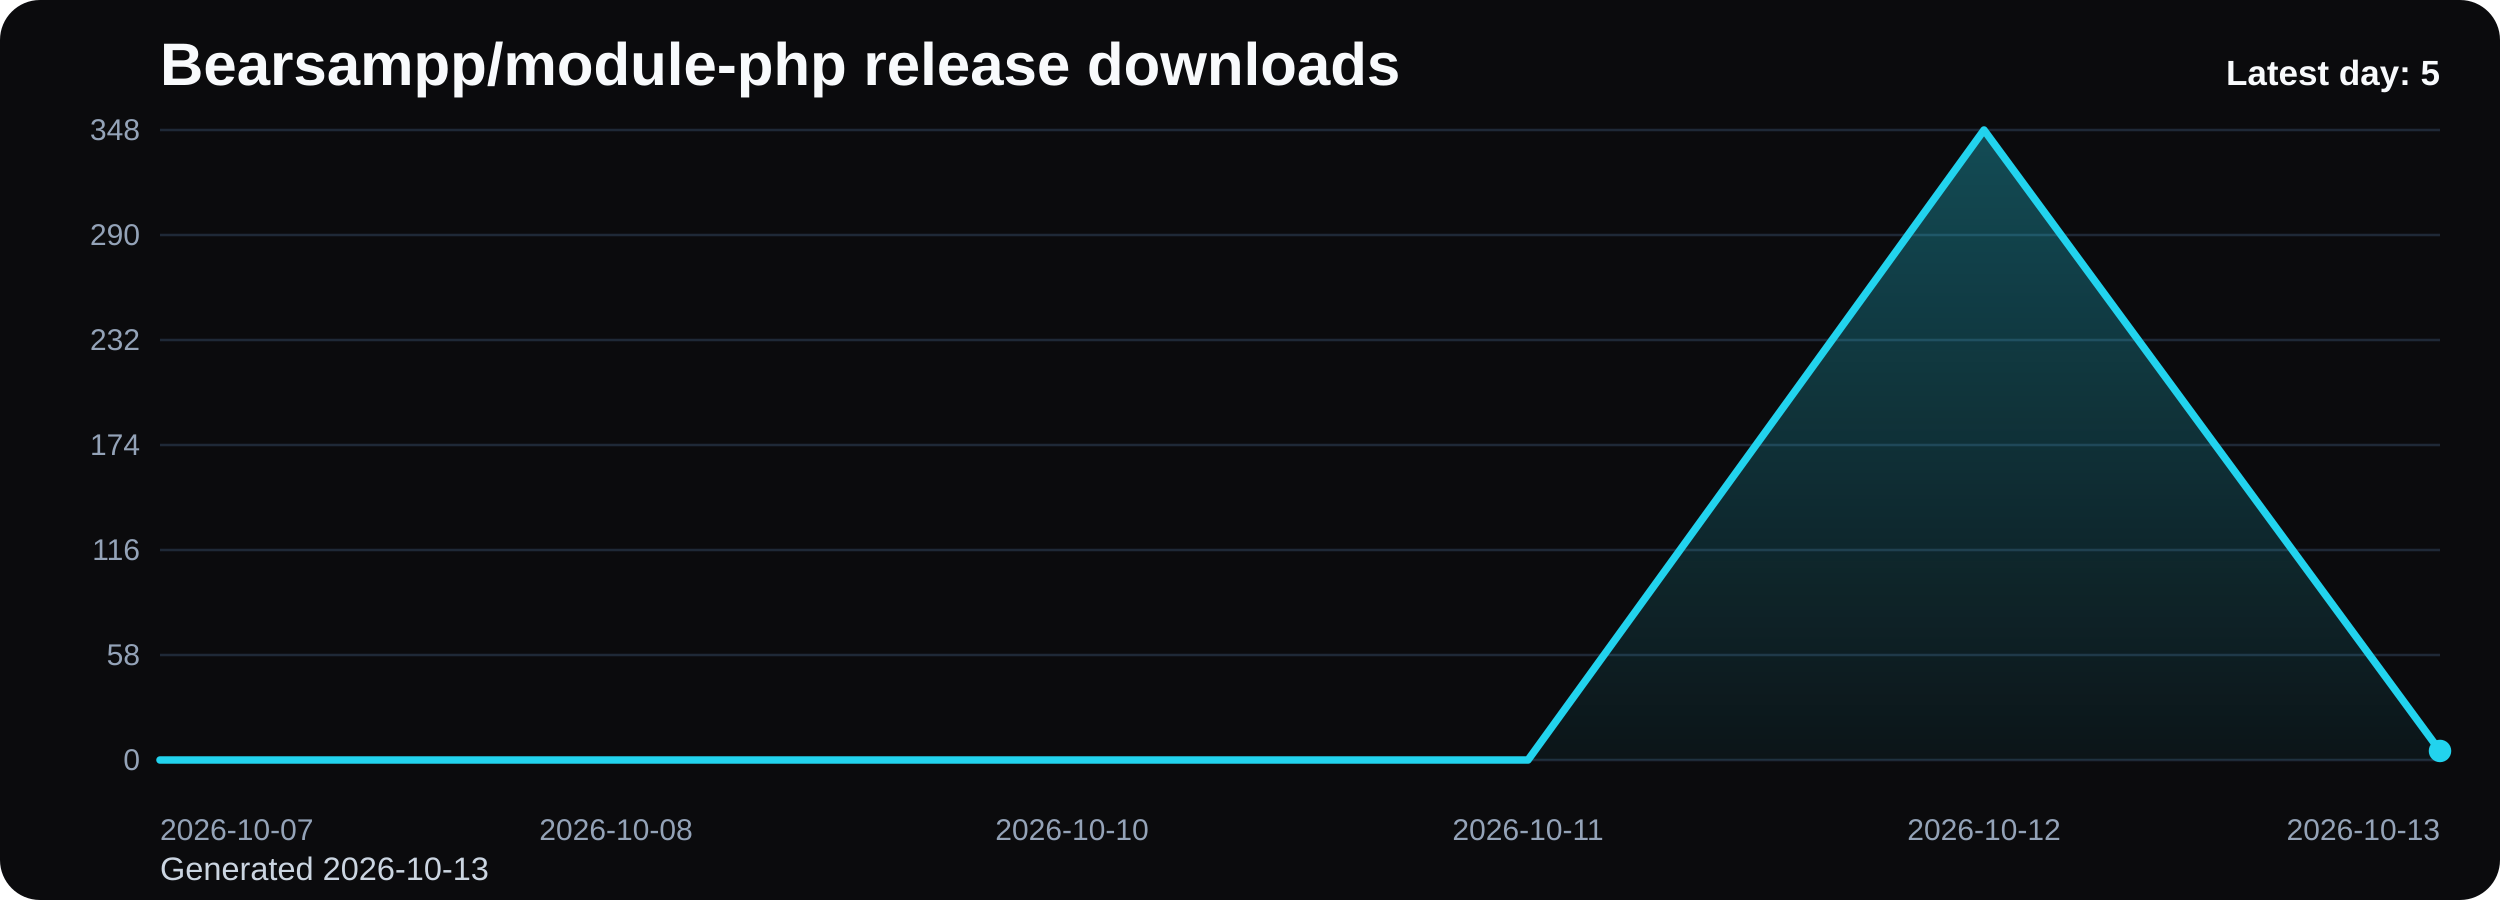
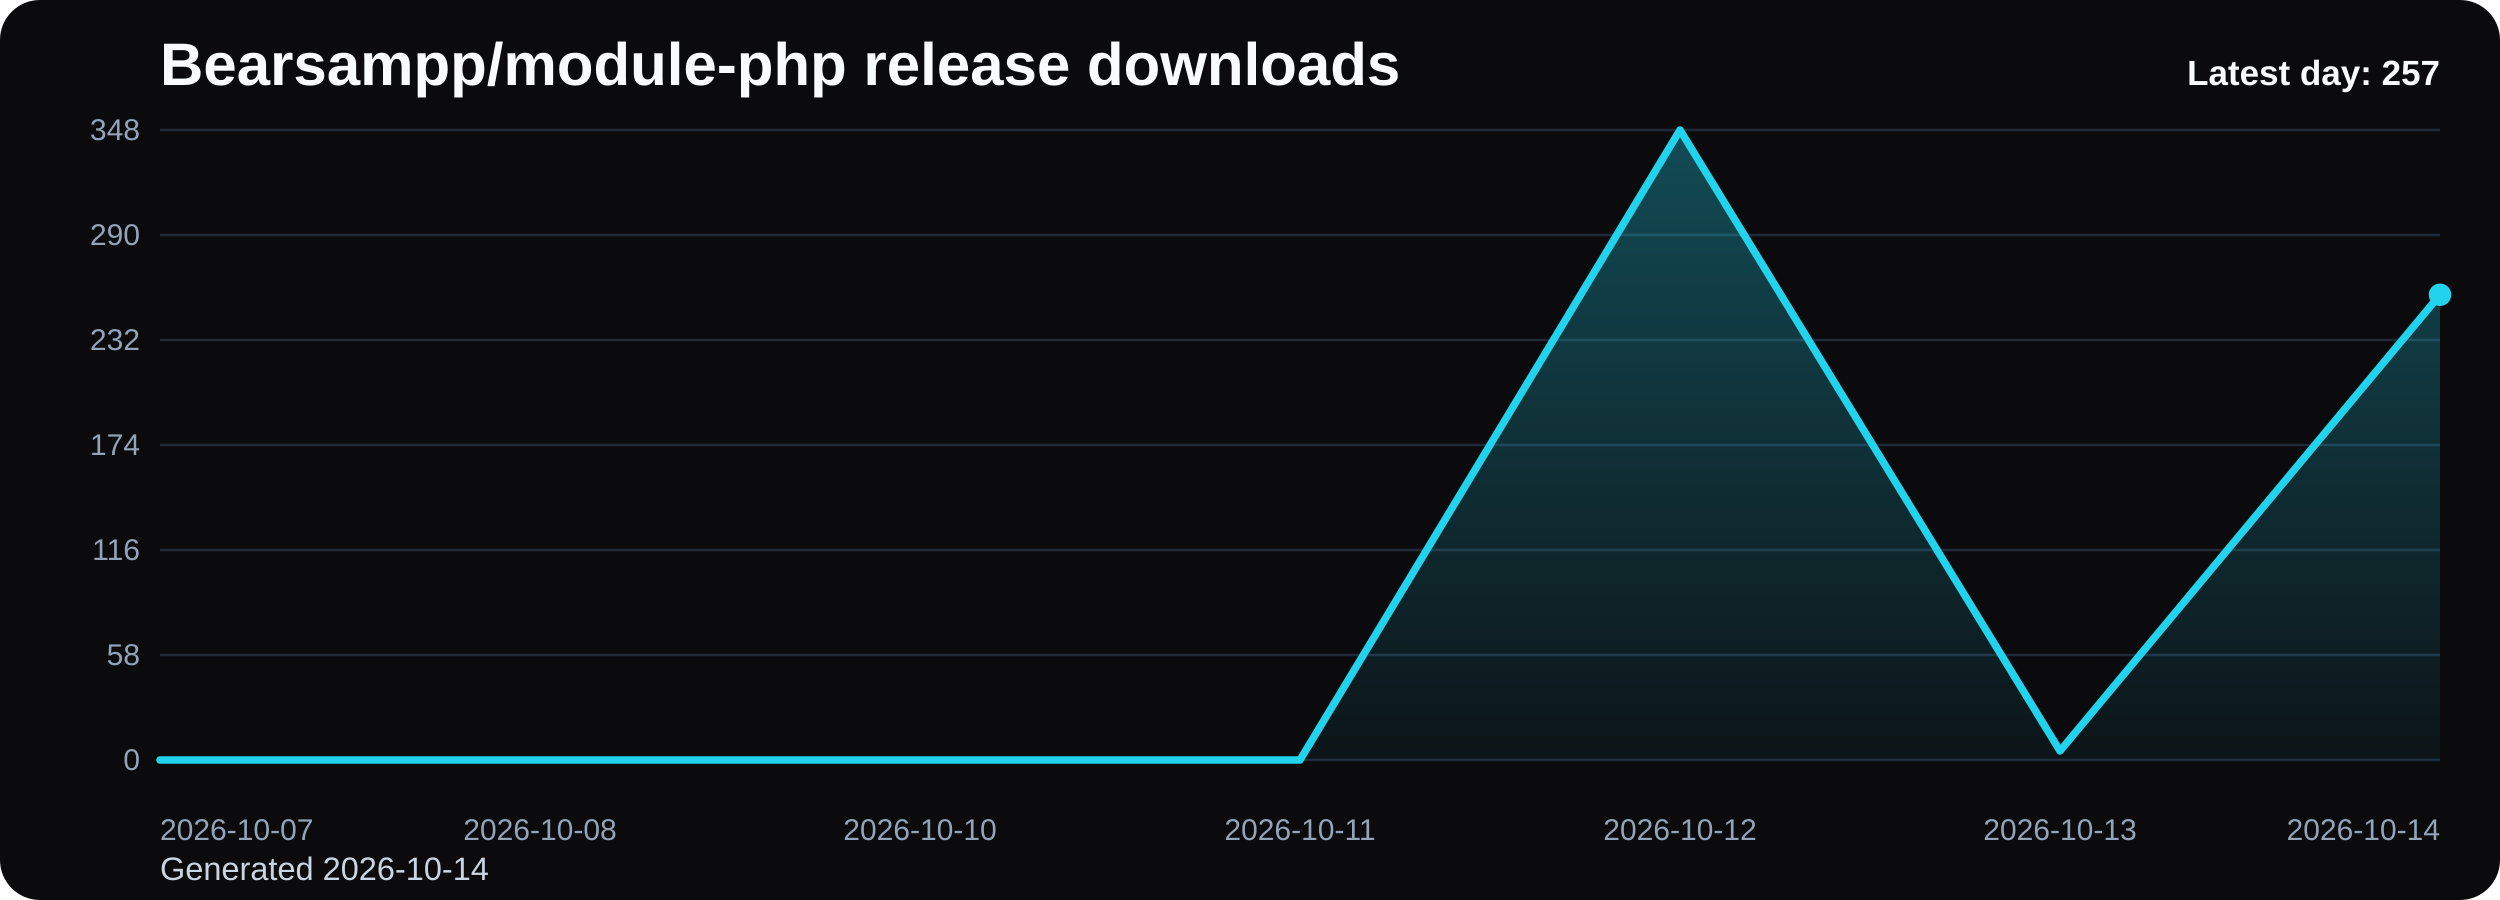
<svg xmlns="http://www.w3.org/2000/svg" viewBox="0 0 1000 360" role="img" aria-label="Bearsampp/module-php release downloads chart">
  <defs>
    <linearGradient id="fill-daily-black" x1="0" y1="0" x2="0" y2="1">
      <stop offset="0%" stop-color="#22d3ee" stop-opacity="0.32" />
      <stop offset="100%" stop-color="#22d3ee" stop-opacity="0.05" />
    </linearGradient>
    <style>
      .bg { fill: #0b0b0d; }
      .title { font: 700 24px Arial, sans-serif; fill: #f8fafc; }
      .sub { font: 400 13px Arial, sans-serif; fill: #cbd5e1; }
      .grid { stroke: #1f2937; stroke-width: 1; }
      .axis { font: 400 12px Arial, sans-serif; fill: #94a3b8; }
      .line { fill: none; stroke: #22d3ee; stroke-width: 3; stroke-linecap: round; stroke-linejoin: round; }
      .dot { fill: #22d3ee; }
      .value { font: 600 11px Arial, sans-serif; fill: #cbd5e1; }
      .latest { font: 700 14px Arial, sans-serif; fill: #f8fafc; }
    </style>
  </defs>
  <rect class="bg" x="0" y="0" width="1000" height="360" rx="16" />
  <text class="title" x="64" y="34">Bearsampp/module-php release downloads</text>
-   <text class="sub" x="64" y="352">Generated 2026-10-13</text>
+   <text class="sub" x="64" y="352">Generated 2026-10-14</text>
  <line x1="64" y1="52.00" x2="976" y2="52.00" class="grid" />
  <text x="56" y="56.00" text-anchor="end" class="axis">348</text>
  <line x1="64" y1="94.00" x2="976" y2="94.00" class="grid" />
  <text x="56" y="98.00" text-anchor="end" class="axis">290</text>
  <line x1="64" y1="136.00" x2="976" y2="136.00" class="grid" />
  <text x="56" y="140.00" text-anchor="end" class="axis">232</text>
  <line x1="64" y1="178.00" x2="976" y2="178.00" class="grid" />
  <text x="56" y="182.00" text-anchor="end" class="axis">174</text>
  <line x1="64" y1="220.00" x2="976" y2="220.00" class="grid" />
  <text x="56" y="224.00" text-anchor="end" class="axis">116</text>
  <line x1="64" y1="262.00" x2="976" y2="262.00" class="grid" />
  <text x="56" y="266.00" text-anchor="end" class="axis">58</text>
  <line x1="64" y1="304.00" x2="976" y2="304.00" class="grid" />
  <text x="56" y="308.00" text-anchor="end" class="axis">0</text>
-   <path d="M 64.00 304 L 64.00 304.00 L 246.40 304.00 L 428.80 304.00 L 611.20 304.00 L 793.60 52.00 L 976.00 300.38 L 976.00 304 Z" fill="url(#fill-daily-black)" />
-   <polyline class="line" points="64.00,304.00 246.40,304.00 428.80,304.00 611.20,304.00 793.60,52.00 976.00,300.38" />
-   <circle class="dot" cx="976.00" cy="300.38" r="4.5" />
+   <path d="M 64.00 304 L 64.00 304.00 L 216.00 304.00 L 368.00 304.00 L 520.00 304.00 L 672.00 52.00 L 824.00 300.38 L 976.00 117.90 L 976.00 304 Z" fill="url(#fill-daily-black)" />
+   <polyline class="line" points="64.00,304.00 216.00,304.00 368.00,304.00 520.00,304.00 672.00,52.00 824.00,300.38 976.00,117.90" />
+   <circle class="dot" cx="976.00" cy="117.90" r="4.5" />
  <text class="axis" x="64.00" y="336" text-anchor="start">2026-10-07</text>
-   <text class="axis" x="246.40" y="336" text-anchor="middle">2026-10-08</text>
-   <text class="axis" x="428.80" y="336" text-anchor="middle">2026-10-10</text>
-   <text class="axis" x="611.20" y="336" text-anchor="middle">2026-10-11</text>
-   <text class="axis" x="793.60" y="336" text-anchor="middle">2026-10-12</text>
-   <text class="axis" x="976.00" y="336" text-anchor="end">2026-10-13</text>
-   <text class="latest" x="976" y="34" text-anchor="end">Latest day: 5</text>
+   <text class="axis" x="216.00" y="336" text-anchor="middle">2026-10-08</text>
+   <text class="axis" x="368.00" y="336" text-anchor="middle">2026-10-10</text>
+   <text class="axis" x="520.00" y="336" text-anchor="middle">2026-10-11</text>
+   <text class="axis" x="672.00" y="336" text-anchor="middle">2026-10-12</text>
+   <text class="axis" x="824.00" y="336" text-anchor="middle">2026-10-13</text>
+   <text class="axis" x="976.00" y="336" text-anchor="end">2026-10-14</text>
+   <text class="latest" x="976" y="34" text-anchor="end">Latest day: 257</text>
</svg>
